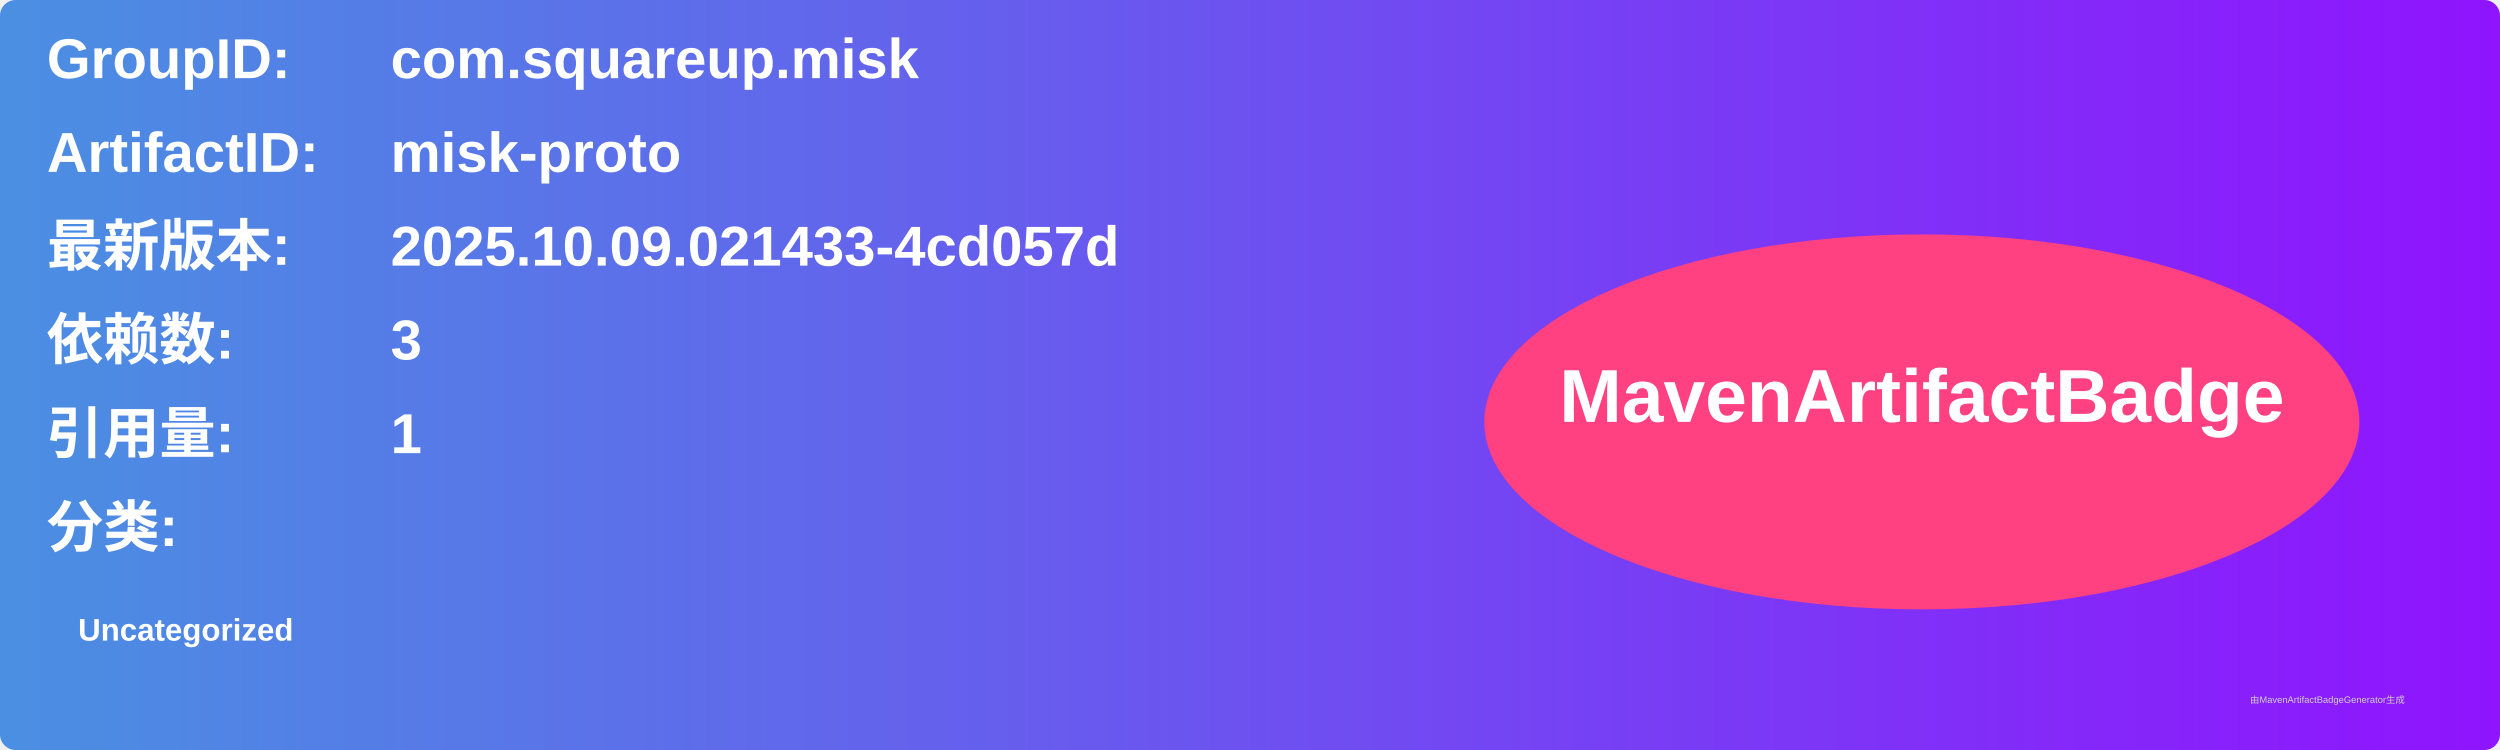
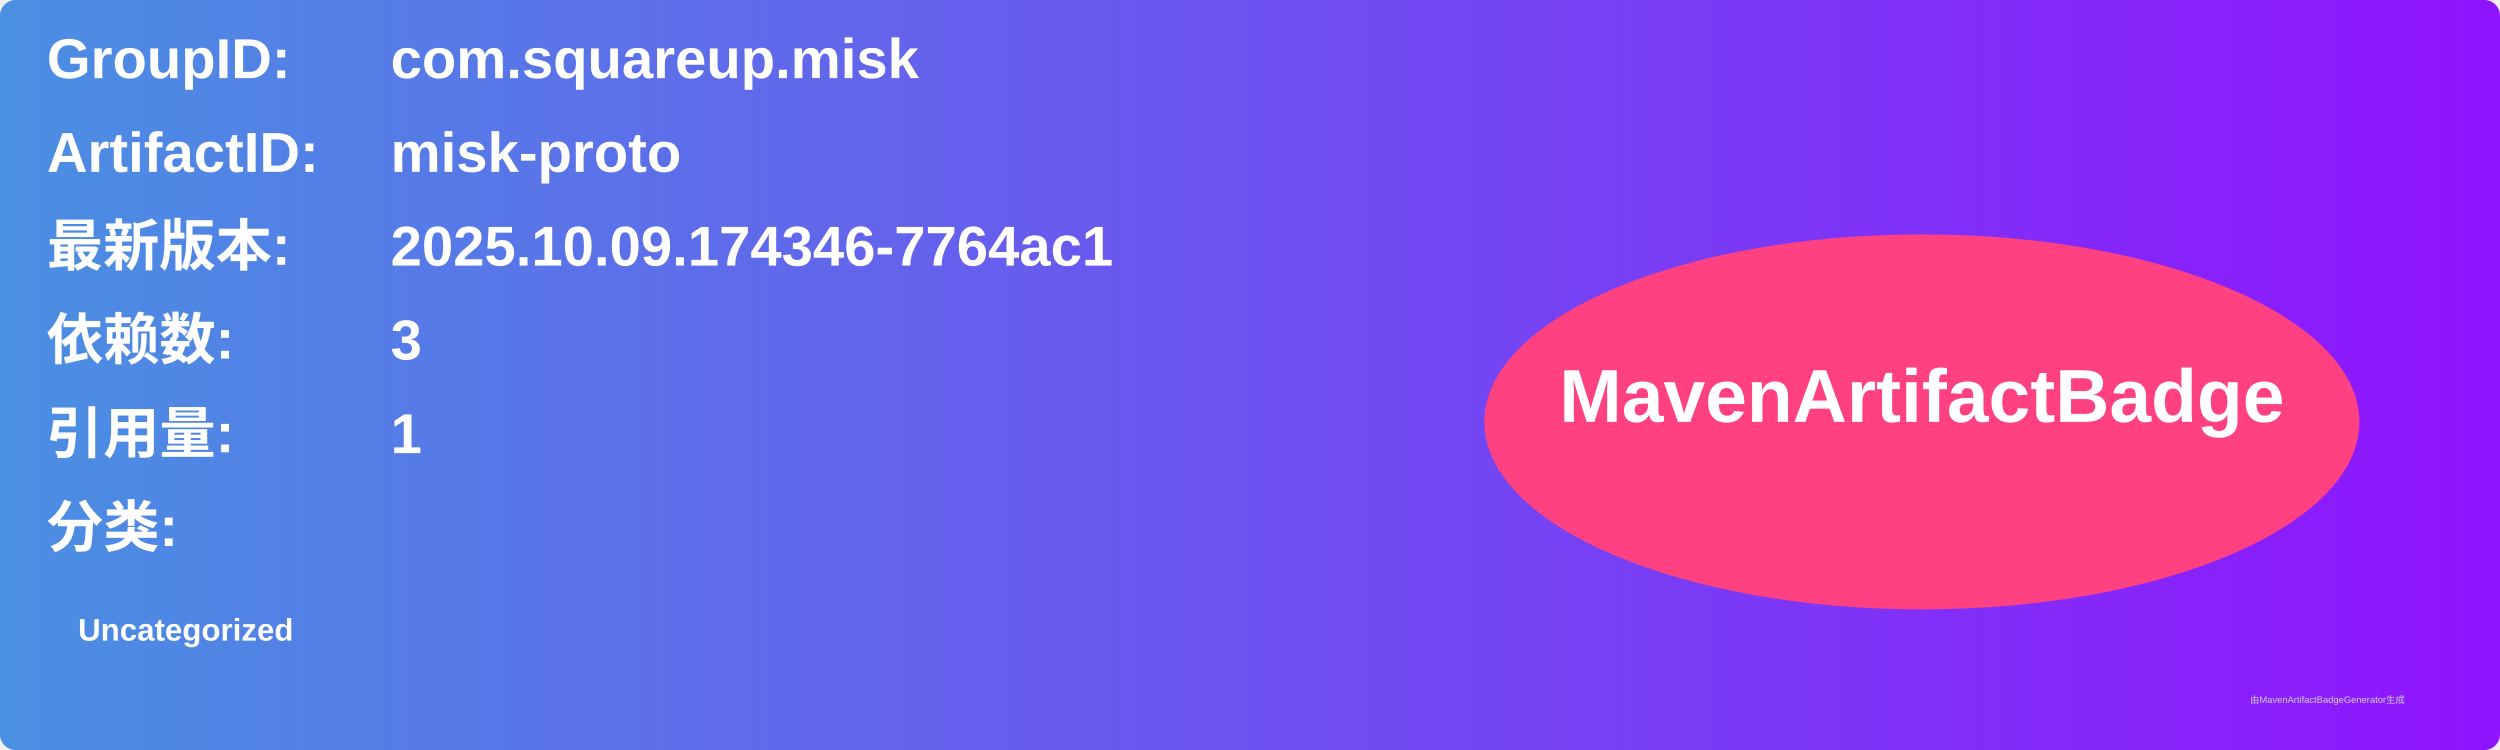
<svg xmlns="http://www.w3.org/2000/svg" width="800" height="240" viewBox="0 0 800 240">
  <linearGradient id="grad" x1="0%" y1="0%" x2="100%" y2="0%">
    <stop offset="0%" stop-color="#4a90e2" />
    <stop offset="100%" stop-color="#9013fe" />
  </linearGradient>
  <rect width="100%" height="100%" rx="5" ry="5" fill="url(#grad)" />
  <g transform="translate(15, 15)">
    <text x="0" y="10" font-family="Arial" font-size="18" fill="white" font-weight="bold" width="260">GroupID:</text>
    <text x="110" y="10" font-family="Arial" font-size="18" fill="white" font-weight="bold" width="460">com.squareup.misk</text>
    <text x="0" y="40" font-family="Arial" font-size="18" fill="white" font-weight="bold" width="260">ArtifactID:</text>
    <text x="110" y="40" font-family="Arial" font-size="18" fill="white" font-weight="bold" width="460">misk-proto</text>
    <text x="0" y="70" font-family="Arial" font-size="18" fill="white" font-weight="bold">最新版本:</text>
    <text x="110" y="70" font-family="Arial" font-size="18" fill="white" font-weight="bold">
-       <tspan font-weight="bold">2025.10.09.021433-4cd057d</tspan>
+       <tspan font-weight="bold">2025.10.09.174346-7764ac1</tspan>
    </text>
    <text x="0" y="100" font-family="Arial" font-size="18" fill="white" font-weight="bold">依赖数: </text>
    <text x="110" y="100" font-family="Arial" font-size="18" fill="white">
      <tspan font-weight="bold">3</tspan>
    </text>
    <text x="0" y="130" font-family="Arial" font-size="18" fill="white" font-weight="bold">引用量: </text>
    <text x="110" y="130" font-family="Arial" font-size="18" fill="white">
      <tspan font-weight="bold">1</tspan>
    </text>
    <text x="0" y="160" font-family="Arial" font-size="18" fill="white" font-weight="bold">分类:</text>
    <text x="10" y="190" font-family="Arial" font-size="10" fill="white">
      <tspan font-weight="bold">Uncategorized</tspan>
    </text>
    <ellipse cx="600" cy="120" rx="140" ry="60" fill="#ff4081" />
    <text x="600" y="120" text-anchor="middle" font-family="Arial" font-size="24" fill="white" font-weight="bold">MavenArtifactBadge</text>
  </g>
  <text x="720" y="225" font-family="Arial" font-size="3" fill="#d0d0d0">由MavenArtifactBadgeGenerator生成</text>
</svg>
